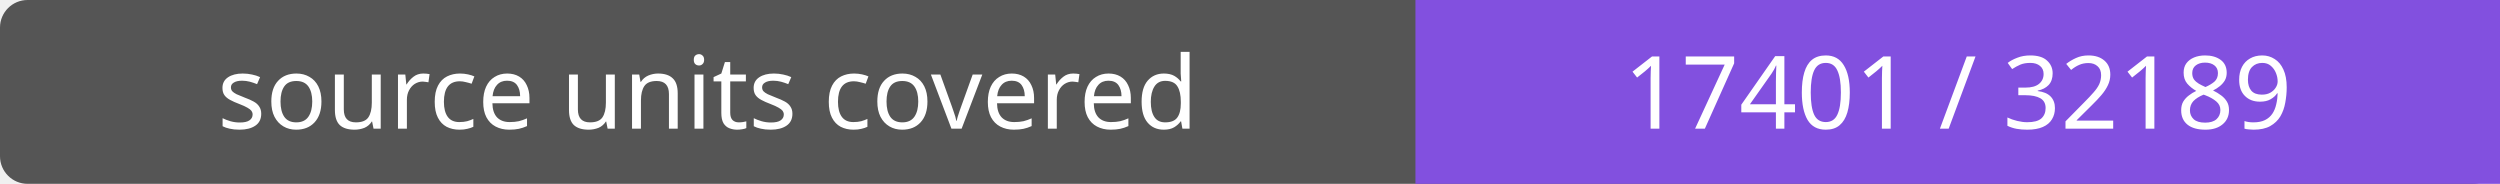
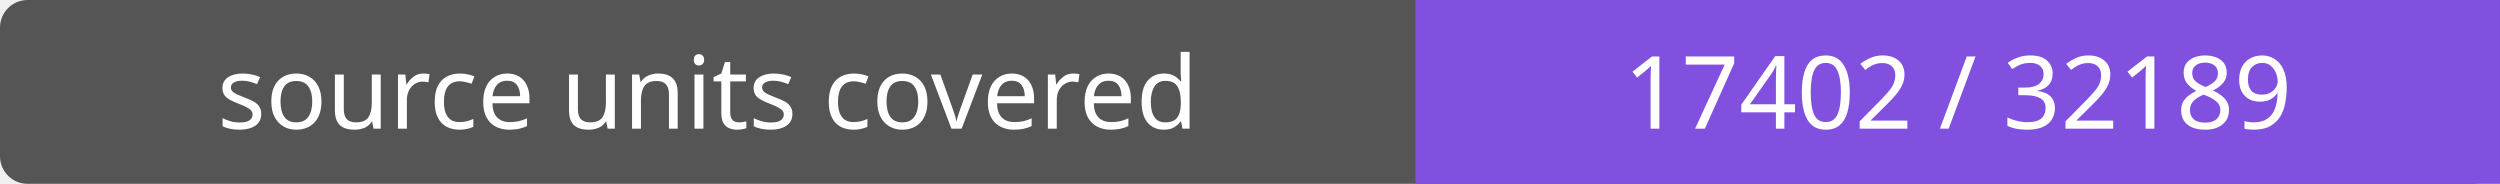
- <svg xmlns="http://www.w3.org/2000/svg" width="272" height="20" role="img" aria-label="source units covered: 17401 / 32189">
+ <svg xmlns="http://www.w3.org/2000/svg" width="272" height="20" role="img" aria-label="source units covered: 17402 / 32189">
  <rect width="272" height="20" rx="3" fill="#555" />
  <path fill="#8250df" d="M154 0h118v20H154z" />
  <g fill="#fff" text-anchor="middle" font-family="Verdana,sans-serif" font-size="11">
    <text x="77.0" y="14">source units covered</text>
-     <text x="213.0" y="14">17401 / 32189</text>
+     <text x="213.0" y="14">17402 / 32189</text>
  </g>
</svg>
